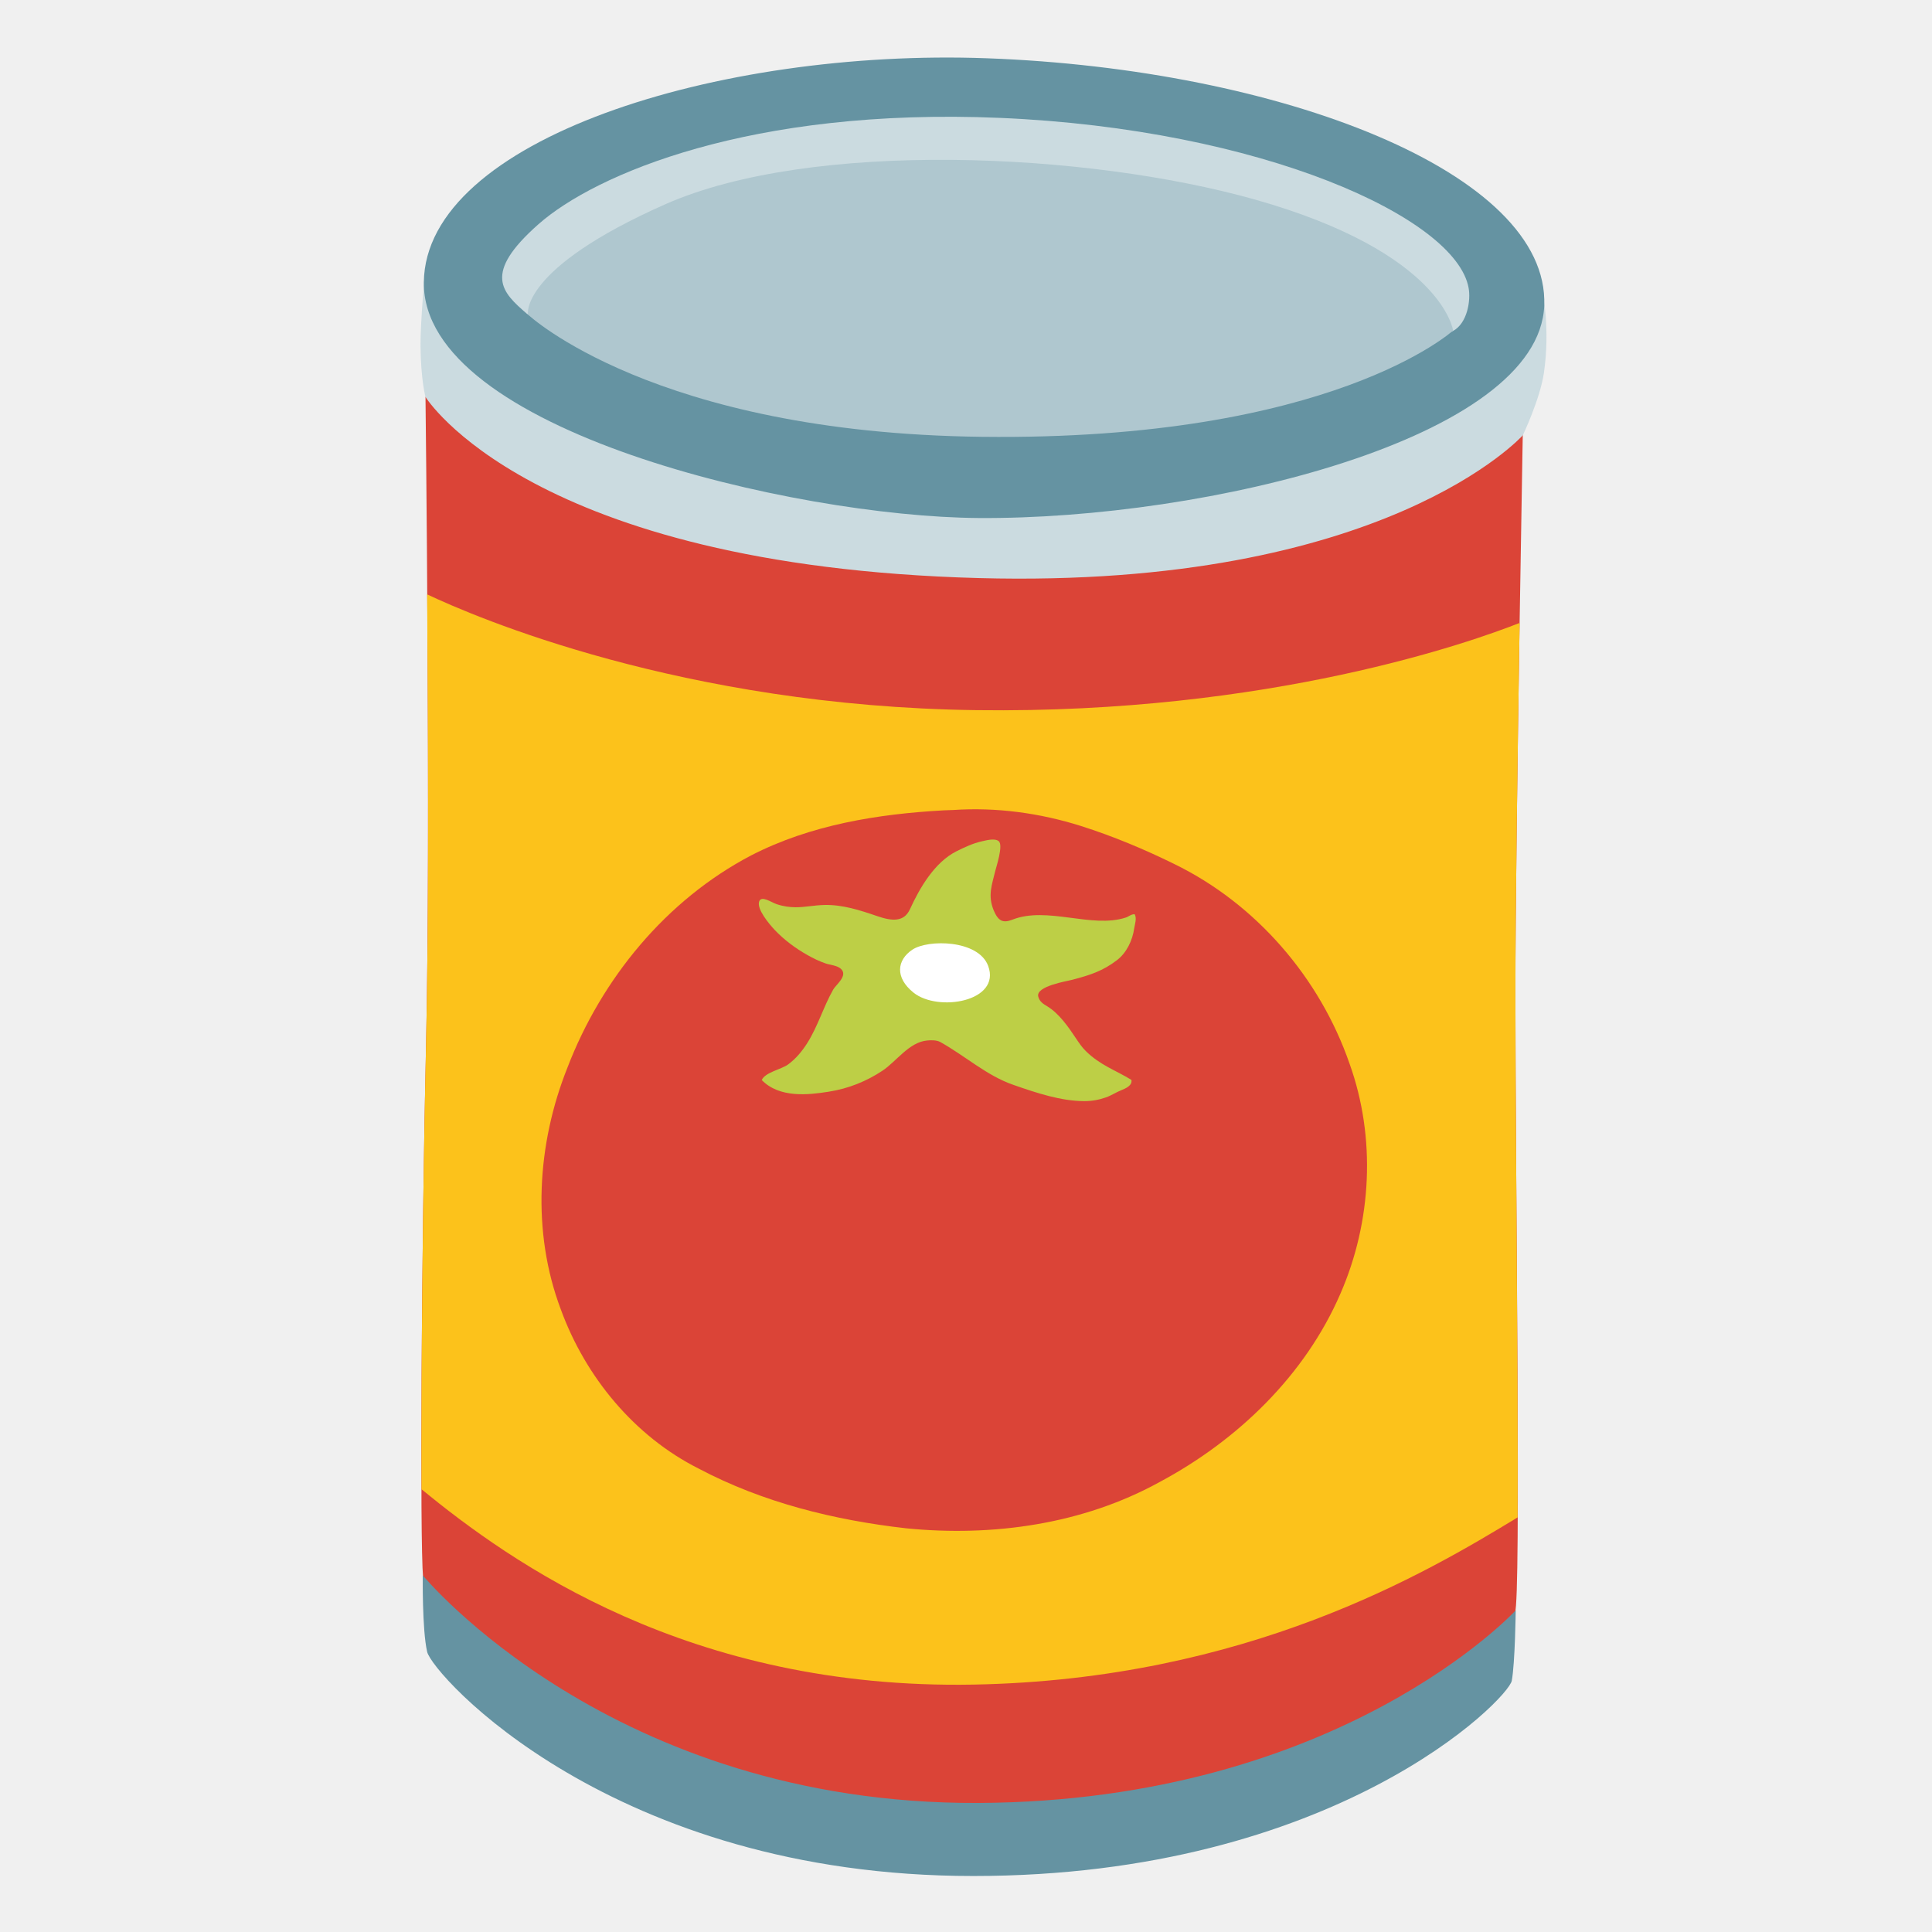
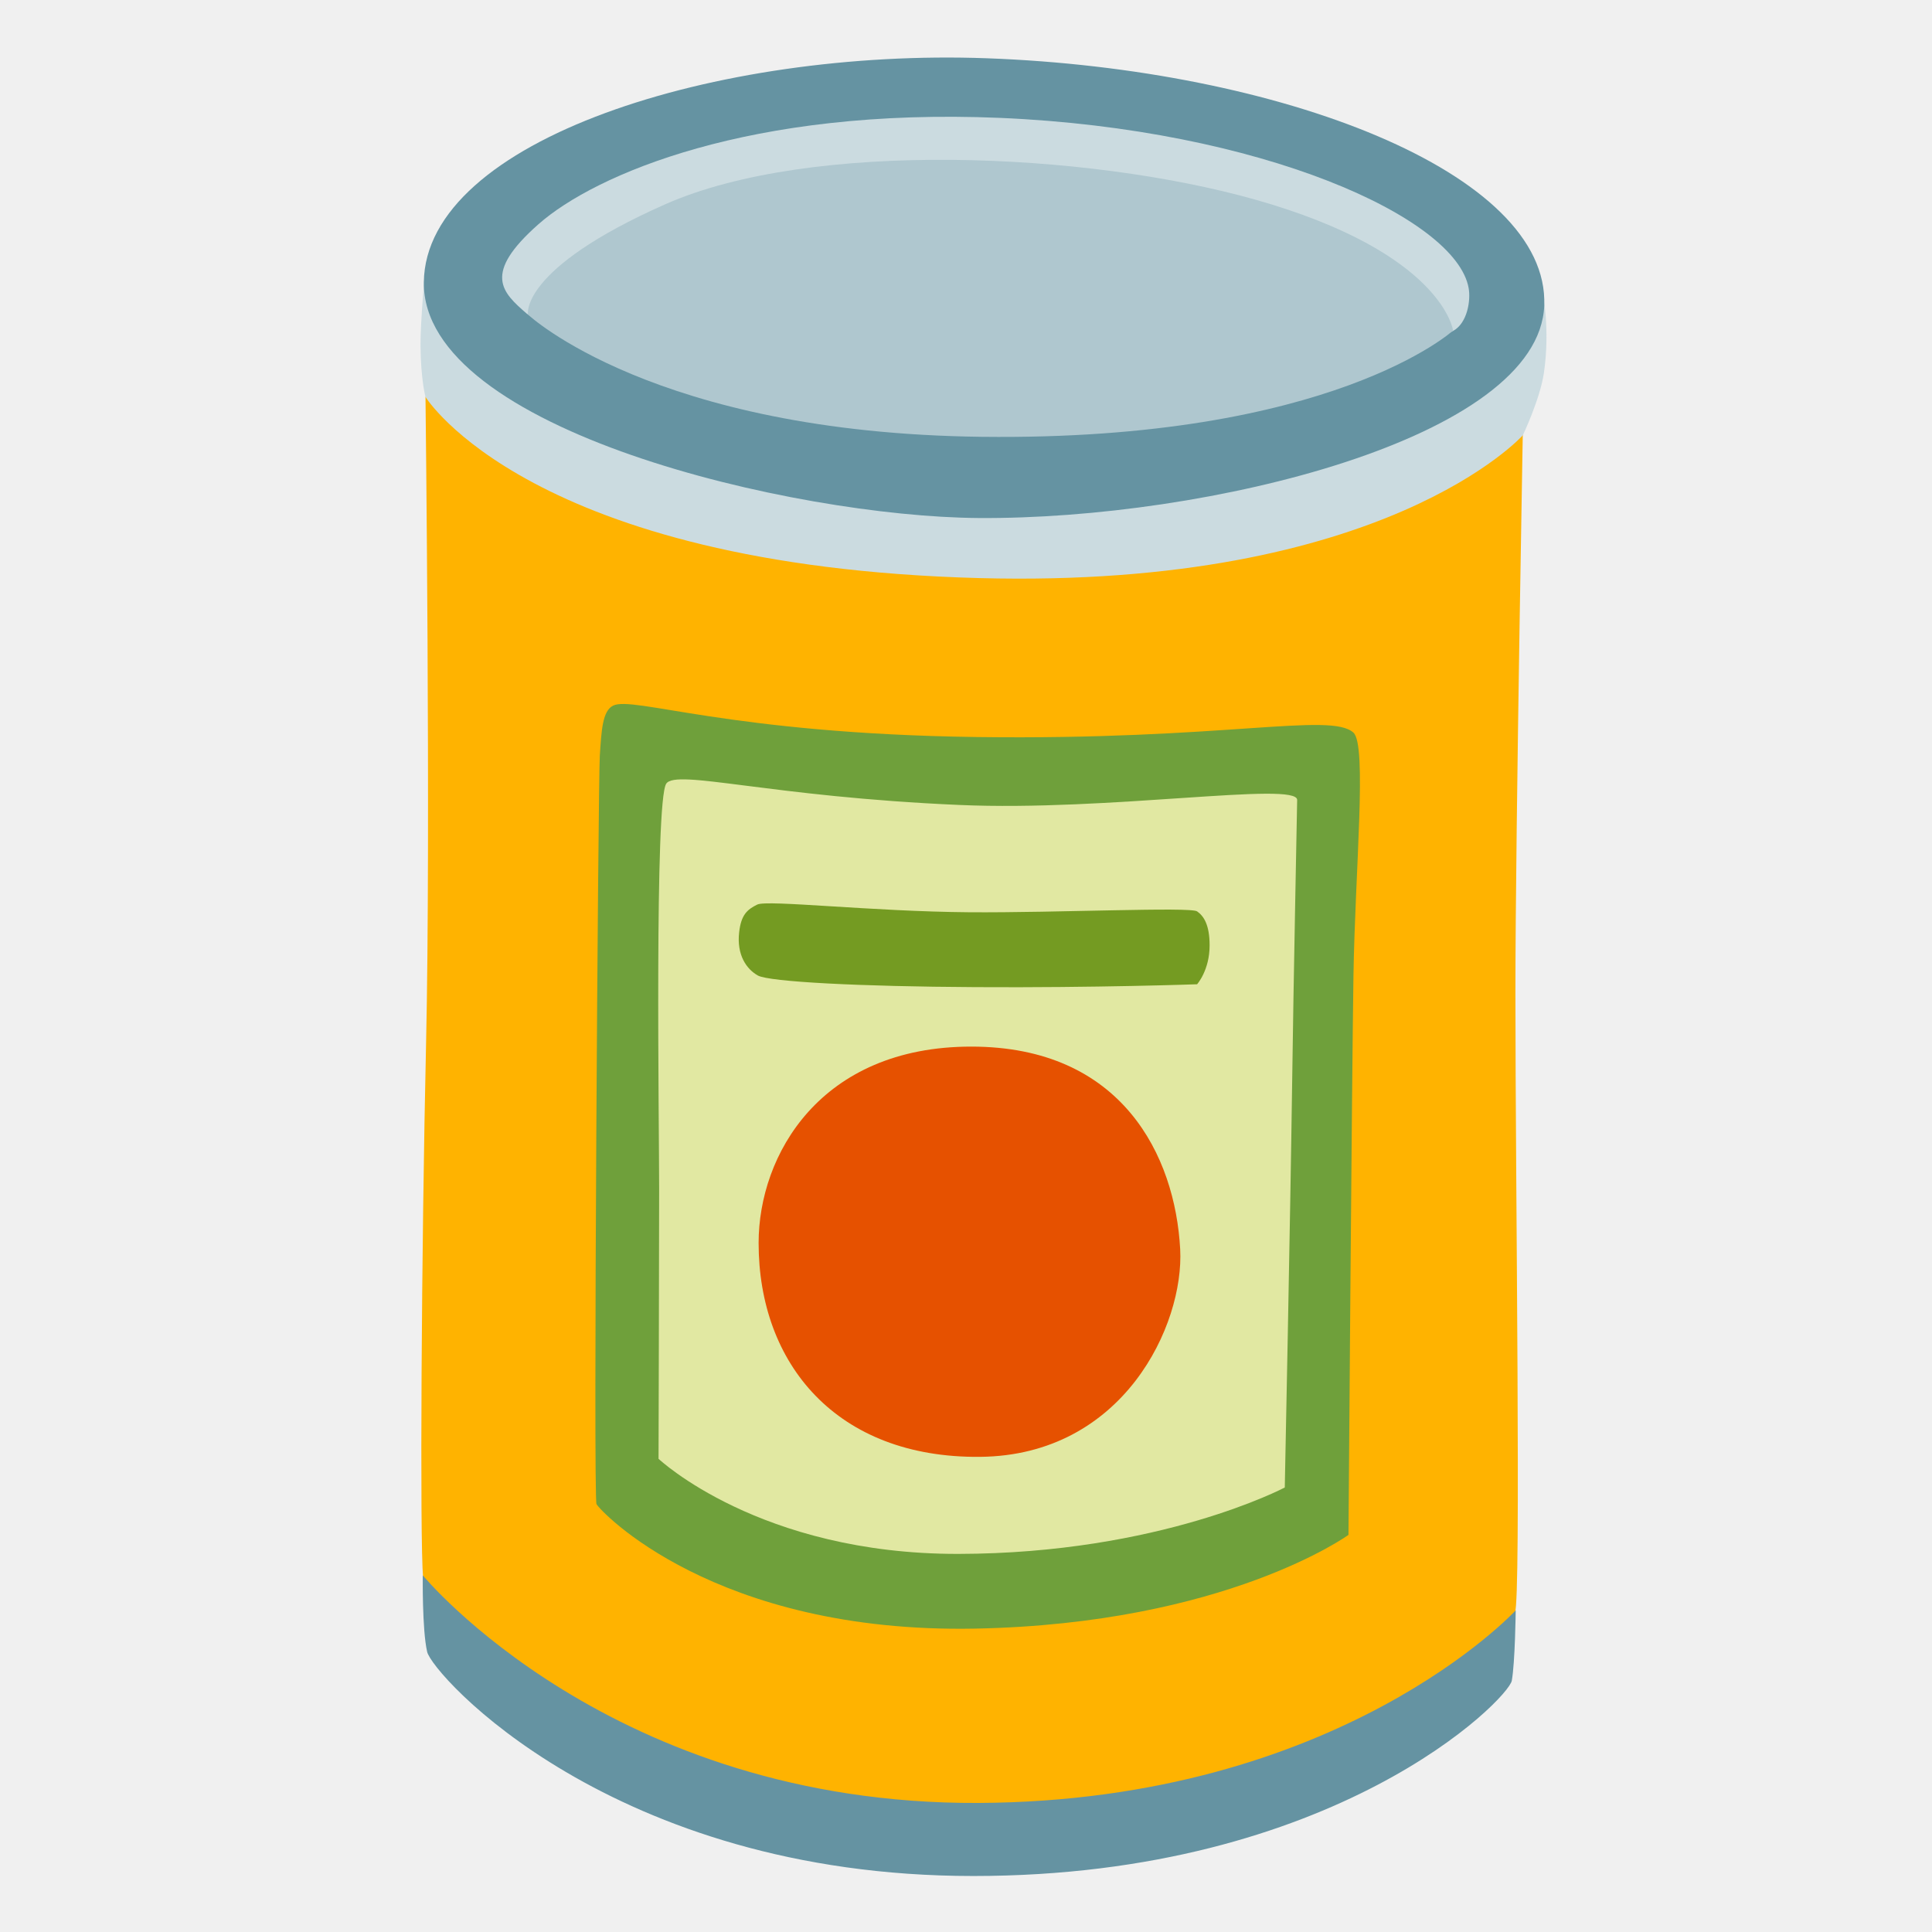
<svg xmlns="http://www.w3.org/2000/svg" width="100%" height="100%" viewBox="0 0 128 128" version="1.1" xml:space="preserve" style="fill-rule:evenodd;clip-rule:evenodd;stroke-linejoin:round;stroke-miterlimit:2;" id="svg1">
  <defs id="defs1" />
-   <path id="path16137" d="M57.64,20.92L28.19,26.29C28.19,26.29 28.54,55.41 28.23,69.06C27.92,82.71 27.81,102.06 28.03,104.51C28.22,106.64 34.78,113.41 34.78,113.41L56.87,121.39L78.34,120.62L97.05,111.88C97.05,111.88 99.84,108.13 100.37,106.86C100.78,105.89 100.4,78.73 100.4,65.8C100.4,54.91 100.95,25.34 100.95,25.34L57.64,20.92Z" style="fill:#db4437;fill-rule:nonzero" />
+   <path id="path16137" d="M57.64,20.92L28.19,26.29C28.19,26.29 28.54,55.41 28.23,69.06C27.92,82.71 27.81,102.06 28.03,104.51C28.22,106.64 34.78,113.41 34.78,113.41L56.87,121.39L78.34,120.62L97.05,111.88C97.05,111.88 99.84,108.13 100.37,106.86C100.78,105.89 100.4,78.73 100.4,65.8C100.4,54.91 100.95,25.34 100.95,25.34L57.64,20.92Z" style="fill:rgb(255,179,0);fill-rule:nonzero;" />
  <path id="path16139" d="M28.3,109.44C28.64,110.92 40.51,124.29 64.48,124.29C88.45,124.29 99.94,112.56 100.16,111.35C100.38,110.14 100.42,106.69 100.42,106.69C100.42,106.69 88.78,119.34 64.81,119.45C40.5,119.56 28.01,104.37 28.01,104.37C28.01,104.37 27.96,107.96 28.3,109.44Z" style="fill:rgb(101,147,162);fill-rule:nonzero;" />
  <path id="path16141" d="M38.42,10.35L28.15,18.05C28.15,18.05 27.85,21.34 27.86,22.89C27.88,25.19 28.19,26.3 28.19,26.3C28.19,26.3 35.09,37.5 64.87,38.3C91.78,39.02 100.89,28.84 100.89,28.84C100.89,28.84 102.04,26.43 102.29,24.69C102.71,21.82 102.21,19.38 102.21,19.38L38.42,10.35Z" style="fill:rgb(203,219,224);fill-rule:nonzero;" />
  <path id="path16143" d="M65.37,3.86C47.56,3.21 28.19,9.25 28.08,18.7C27.97,28.49 52.61,34.23 64.81,34.32C79.96,34.43 101.98,29.04 102.31,20.24C102.65,11.45 84.85,4.57 65.37,3.86Z" style="fill:rgb(101,147,162);fill-rule:nonzero;" />
  <path id="path16145" d="M65.37,16.72C65.37,16.72 36.56,22.22 34.91,20.79C33.26,19.36 31.94,18.15 35.68,14.85C39.42,11.55 49.74,7.11 66.25,7.81C83.57,8.55 96.47,14.42 97.3,19.08C97.45,19.9 97.22,21.4 96.28,21.92C96.07,22.04 90.81,24.58 90.81,24.58C90.81,24.58 64.6,16.61 65.37,16.72Z" style="fill:rgb(203,219,224);fill-rule:nonzero;" />
  <path id="path16147" d="M83.18,13.23C72.01,10.07 53.74,9.25 44.06,13.54C34.38,17.83 34.98,20.84 34.98,20.84C34.98,20.84 43.3,28.68 65.04,28.94C88.25,29.22 96.27,21.9 96.27,21.9C96.27,21.9 95.61,16.75 83.18,13.23Z" style="fill:rgb(175,199,207);fill-rule:nonzero;" />
-   <path id="path16149" style="fill:#fcc21b;fill-rule:nonzero;stroke-width:1" d="M 28.299 39.379 C 28.369 49.069 28.416 60.902 28.23 69.061 C 28.008 78.841 27.895 91.348 27.926 98.668 C 33.855 103.52 45.632 111.958 64.498 111.609 C 82.612 111.272 94.531 104.193 100.547 100.531 C 100.59 91.555 100.4 75.111 100.4 65.801 C 100.4 60.283 100.54 50.103 100.68 41.27 C 97.569 42.499 84.146 47.302 64.68 47.049 C 45.177 46.795 31.447 40.867 28.299 39.379 z " />
-   <path d="m 62.552,53.686 c -4.386,0.239 -8.851,0.959 -12.793,2.99 -5.629,2.953 -9.907,8.167 -12.168,14.065 -2.018,5.057 -2.374,10.876 -0.435,16.013 1.63,4.464 4.869,8.402 9.144,10.55 4.245,2.244 8.982,3.411 13.731,3.95 5.727,0.572 11.709,-0.261 16.792,-3.063 5.162,-2.758 9.637,-7.061 11.983,-12.481 2.081,-4.771 2.369,-10.33 0.603,-15.245 C 87.442,64.78 83.213,59.878 77.791,57.239 75.8,56.259 73.742,55.4 71.626,54.727 68.894,53.864 66.011,53.471 63.148,53.665 c -0.199,0.007 -0.397,0.014 -0.596,0.021 z" fill="#db4437" id="path1" style="stroke-width:1" />
-   <path d="m 74.297,72.225 c -0.356,0.141 -0.66,0.352 -1.022,0.479 -0.455,0.161 -0.927,0.25 -1.447,0.249 -1.54,-0.006 -3.133,-0.533 -4.712,-1.086 -1.743,-0.606 -3.164,-1.905 -4.815,-2.828 -0.239,-0.139 -0.647,-0.129 -0.879,-0.103 -1.193,0.108 -2.044,1.399 -2.96,2.003 -1.046,0.694 -2.242,1.186 -3.578,1.392 -1.306,0.205 -3.234,0.437 -4.416,-0.775 0.229,-0.518 1.288,-0.702 1.74,-1.029 0.528,-0.388 0.93,-0.877 1.271,-1.414 0.71,-1.121 1.085,-2.433 1.726,-3.558 0.174,-0.311 1.003,-0.921 0.503,-1.37 -0.252,-0.229 -0.705,-0.249 -1.005,-0.353 -0.411,-0.142 -0.817,-0.335 -1.206,-0.557 -0.788,-0.442 -1.552,-1.008 -2.174,-1.668 -0.372,-0.397 -1.209,-1.394 -1.023,-1.889 0.151,-0.405 0.795,0.061 1.135,0.178 0.463,0.158 0.869,0.207 1.259,0.212 0.638,0.005 1.216,-0.134 1.922,-0.151 1.199,-0.027 2.332,0.337 3.519,0.744 0.962,0.329 1.756,0.399 2.15,-0.459 0.668,-1.463 1.648,-3.115 3.077,-3.84 0.498,-0.25 1.112,-0.536 1.677,-0.66 0.248,-0.05 0.841,-0.233 1.122,-0.018 0.335,0.251 -0.168,1.742 -0.227,1.996 -0.202,0.87 -0.513,1.597 -0.097,2.599 0.3,0.705 0.612,0.858 1.242,0.609 2.308,-0.903 5.244,0.598 7.506,-0.137 0.199,-0.063 0.372,-0.241 0.596,-0.216 0.144,0.287 0.005,0.653 -0.034,0.916 -0.116,0.834 -0.525,1.654 -1.149,2.125 -0.925,0.708 -1.771,0.986 -2.943,1.293 -0.383,0.101 -2.441,0.429 -2.269,1.113 0.086,0.341 0.326,0.487 0.608,0.655 0.771,0.474 1.382,1.349 1.886,2.108 0.206,0.306 0.389,0.587 0.656,0.849 0.949,0.939 1.962,1.261 3.023,1.911 0.072,0.385 -0.41,0.578 -0.663,0.68 z" fill="#bdcf46" id="path2" style="stroke-width:1" />
-   <path d="m 60.445,62.919 c -1.024,0.686 -1.168,1.847 0.078,2.845 1.63,1.308 5.814,0.587 4.947,-1.767 -0.644,-1.745 -3.991,-1.774 -5.024,-1.078 z" fill="#ffffff" id="path3" style="stroke-width:1" />
+   <path id="path16149" d="M40.62,46.75C39.91,47.1 39.85,48.4 39.74,50.05C39.63,51.7 39.3,99.21 39.52,99.65C39.74,100.09 47.33,108.23 64.6,107.9C81.21,107.58 89.34,101.69 89.34,101.69C89.34,101.69 89.56,71.7 89.67,64.66C89.78,57.62 90.58,49.37 89.67,48.54C88.16,47.16 81.09,49.05 64.71,48.83C48.33,48.61 41.94,46.09 40.62,46.75Z" style="fill:rgb(111,160,59);fill-rule:nonzero;" />
+   <path id="path16151" d="M44.14,51.92C43.36,53.08 43.67,74.48 43.67,78.77C43.67,83.06 43.63,96.65 43.63,96.65C43.63,96.65 50.32,102.97 63.49,102.95C76.85,102.93 85.12,98.55 85.12,98.55C85.12,98.55 85.49,80.4 85.6,72.27C85.71,64.14 85.92,54.49 85.94,53C85.96,51.75 73.44,53.77 63.55,53.33C51.02,52.79 44.8,50.93 44.14,51.92Z" style="fill:rgb(225,232,162);fill-rule:nonzero;" />
+   <path id="path16153" d="M50.17,59.93C49.5,60.26 49.1,60.61 48.97,61.77C48.8,63.27 49.46,64.21 50.21,64.63C50.96,65.05 57.01,65.36 64.6,65.4C72.55,65.45 79.31,65.21 79.31,65.21C79.31,65.21 80.14,64.29 80.14,62.63C80.14,61.29 79.76,60.69 79.31,60.38C78.85,60.07 69.99,60.48 64.24,60.44C57.75,60.39 50.83,59.6 50.17,59.93Z" style="fill:rgb(116,155,34);fill-rule:nonzero;" />
+   <path id="path16155" d="M50.26,82.35C50.26,90.36 55.43,96.61 64.93,96.52C74.43,96.43 78.46,87.78 78.19,82.76C77.86,76.59 74.35,69.34 64.35,69.34C54.35,69.34 50.26,76.52 50.26,82.35Z" style="fill:rgb(230,81,0);fill-rule:nonzero;" />
</svg>
